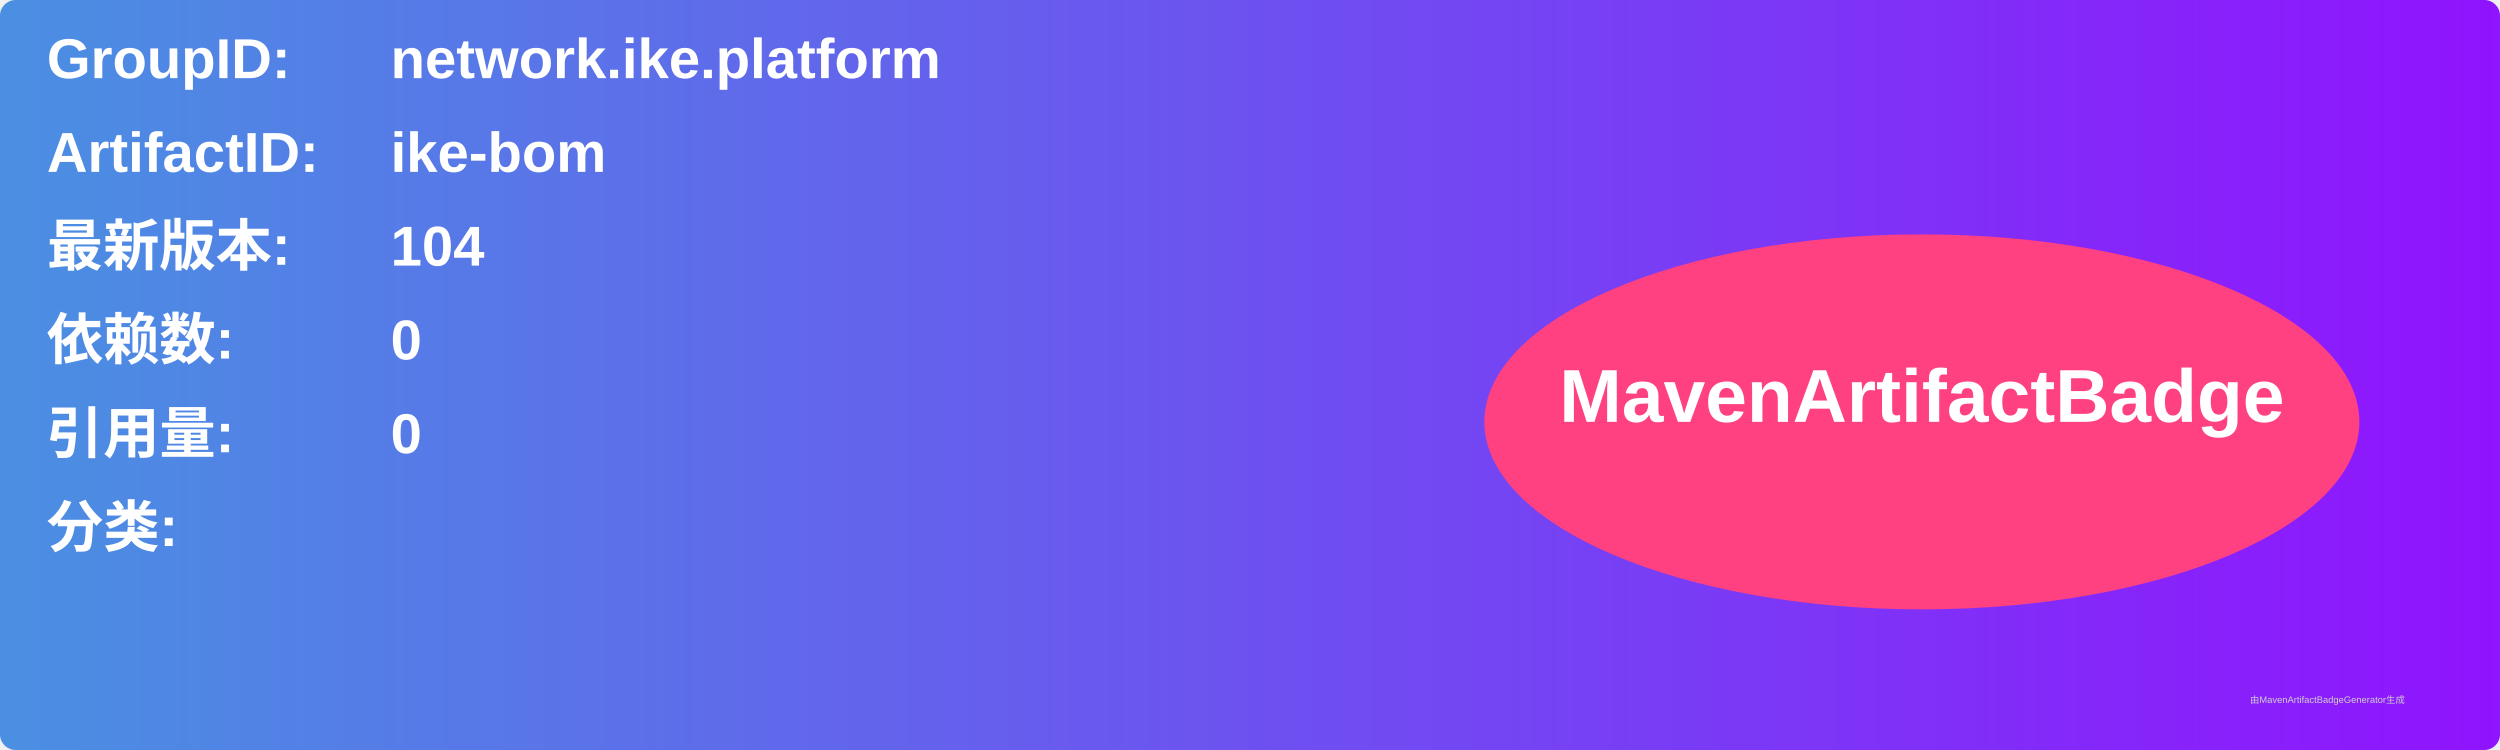
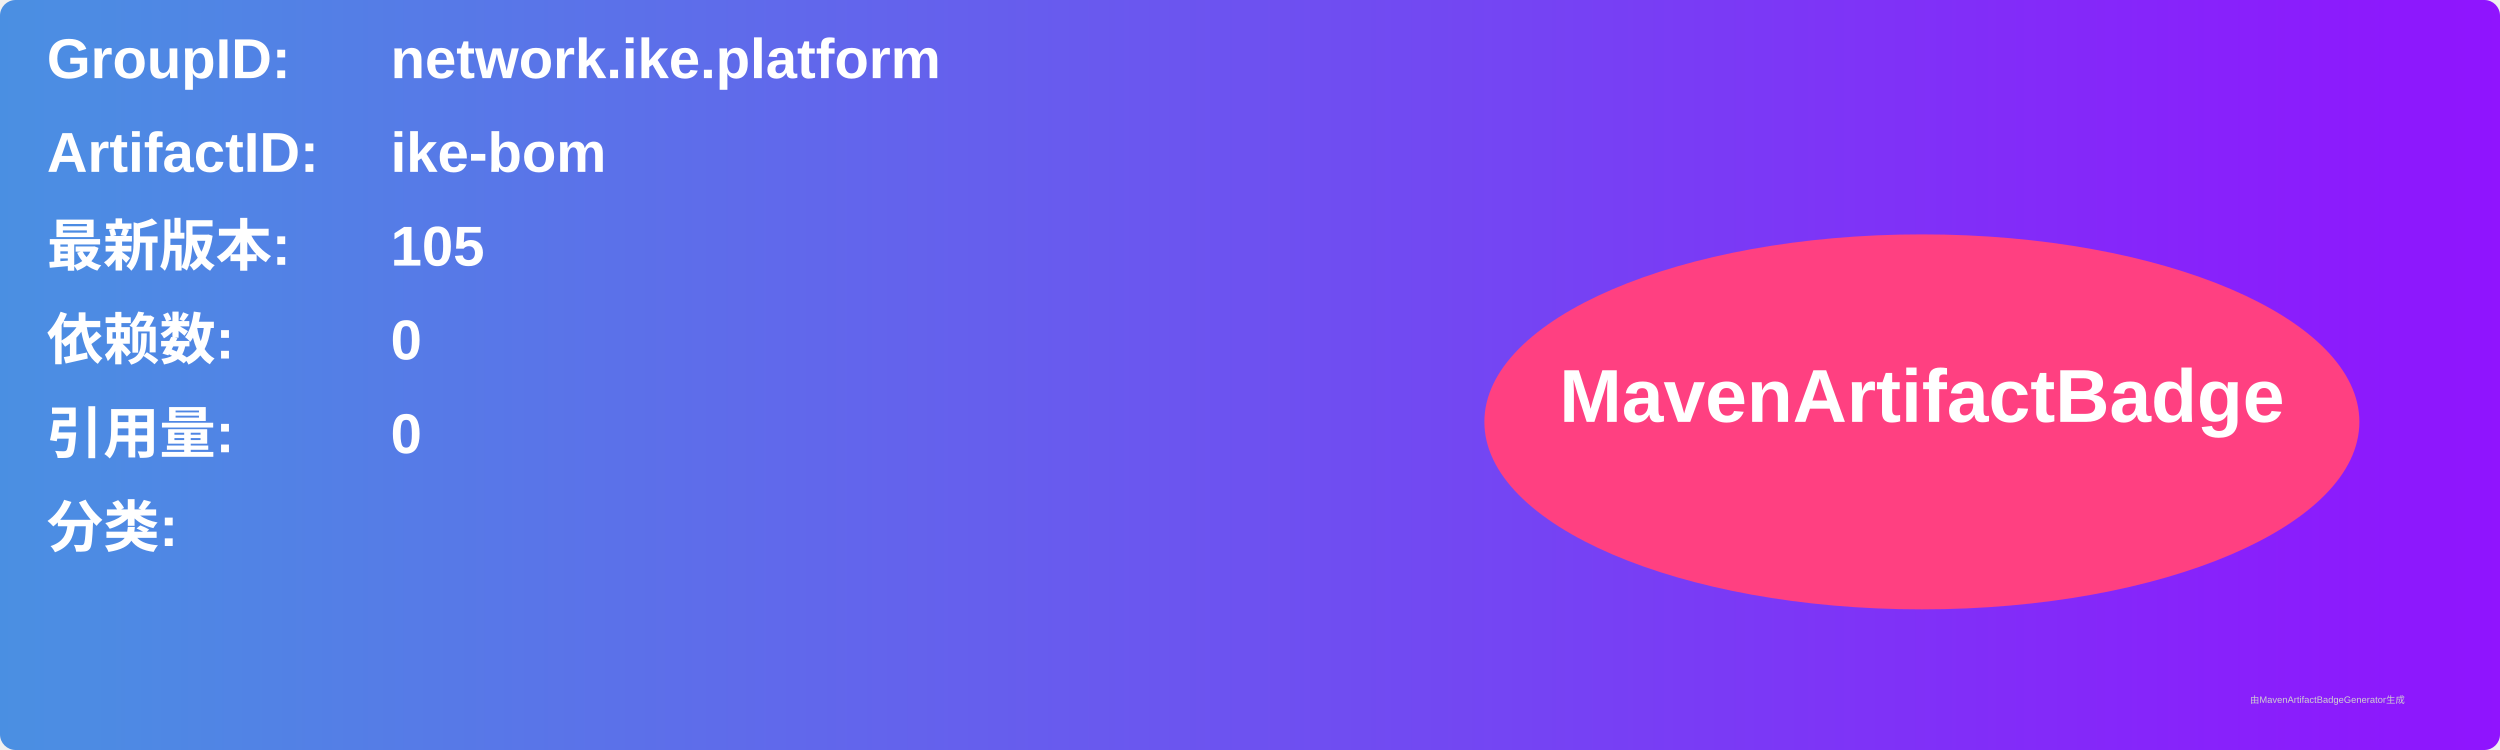
<svg xmlns="http://www.w3.org/2000/svg" width="800" height="240" viewBox="0 0 800 240">
  <linearGradient id="grad" x1="0%" y1="0%" x2="100%" y2="0%">
    <stop offset="0%" stop-color="#4a90e2" />
    <stop offset="100%" stop-color="#9013fe" />
  </linearGradient>
  <rect width="100%" height="100%" rx="5" ry="5" fill="url(#grad)" />
  <g transform="translate(15, 15)">
    <text x="0" y="10" font-family="Arial" font-size="18" fill="white" font-weight="bold" width="260">GroupID:</text>
    <text x="110" y="10" font-family="Arial" font-size="18" fill="white" font-weight="bold" width="460">network.ike.platform</text>
    <text x="0" y="40" font-family="Arial" font-size="18" fill="white" font-weight="bold" width="260">ArtifactID:</text>
    <text x="110" y="40" font-family="Arial" font-size="18" fill="white" font-weight="bold" width="460">ike-bom</text>
    <text x="0" y="70" font-family="Arial" font-size="18" fill="white" font-weight="bold">最新版本:</text>
    <text x="110" y="70" font-family="Arial" font-size="18" fill="white" font-weight="bold">
-       <tspan font-weight="bold">104</tspan>
+       <tspan font-weight="bold">105</tspan>
    </text>
    <text x="0" y="100" font-family="Arial" font-size="18" fill="white" font-weight="bold">依赖数: </text>
    <text x="110" y="100" font-family="Arial" font-size="18" fill="white">
      <tspan font-weight="bold">0</tspan>
    </text>
    <text x="0" y="130" font-family="Arial" font-size="18" fill="white" font-weight="bold">引用量: </text>
    <text x="110" y="130" font-family="Arial" font-size="18" fill="white">
      <tspan font-weight="bold">0</tspan>
    </text>
    <text x="0" y="160" font-family="Arial" font-size="18" fill="white" font-weight="bold">分类:</text>
    <text x="10" y="190" font-family="Arial" font-size="10" fill="white">
      <tspan font-weight="bold" />
    </text>
    <ellipse cx="600" cy="120" rx="140" ry="60" fill="#ff4081" />
    <text x="600" y="120" text-anchor="middle" font-family="Arial" font-size="24" fill="white" font-weight="bold">MavenArtifactBadge</text>
  </g>
  <text x="720" y="225" font-family="Arial" font-size="3" fill="#d0d0d0">由MavenArtifactBadgeGenerator生成</text>
</svg>
